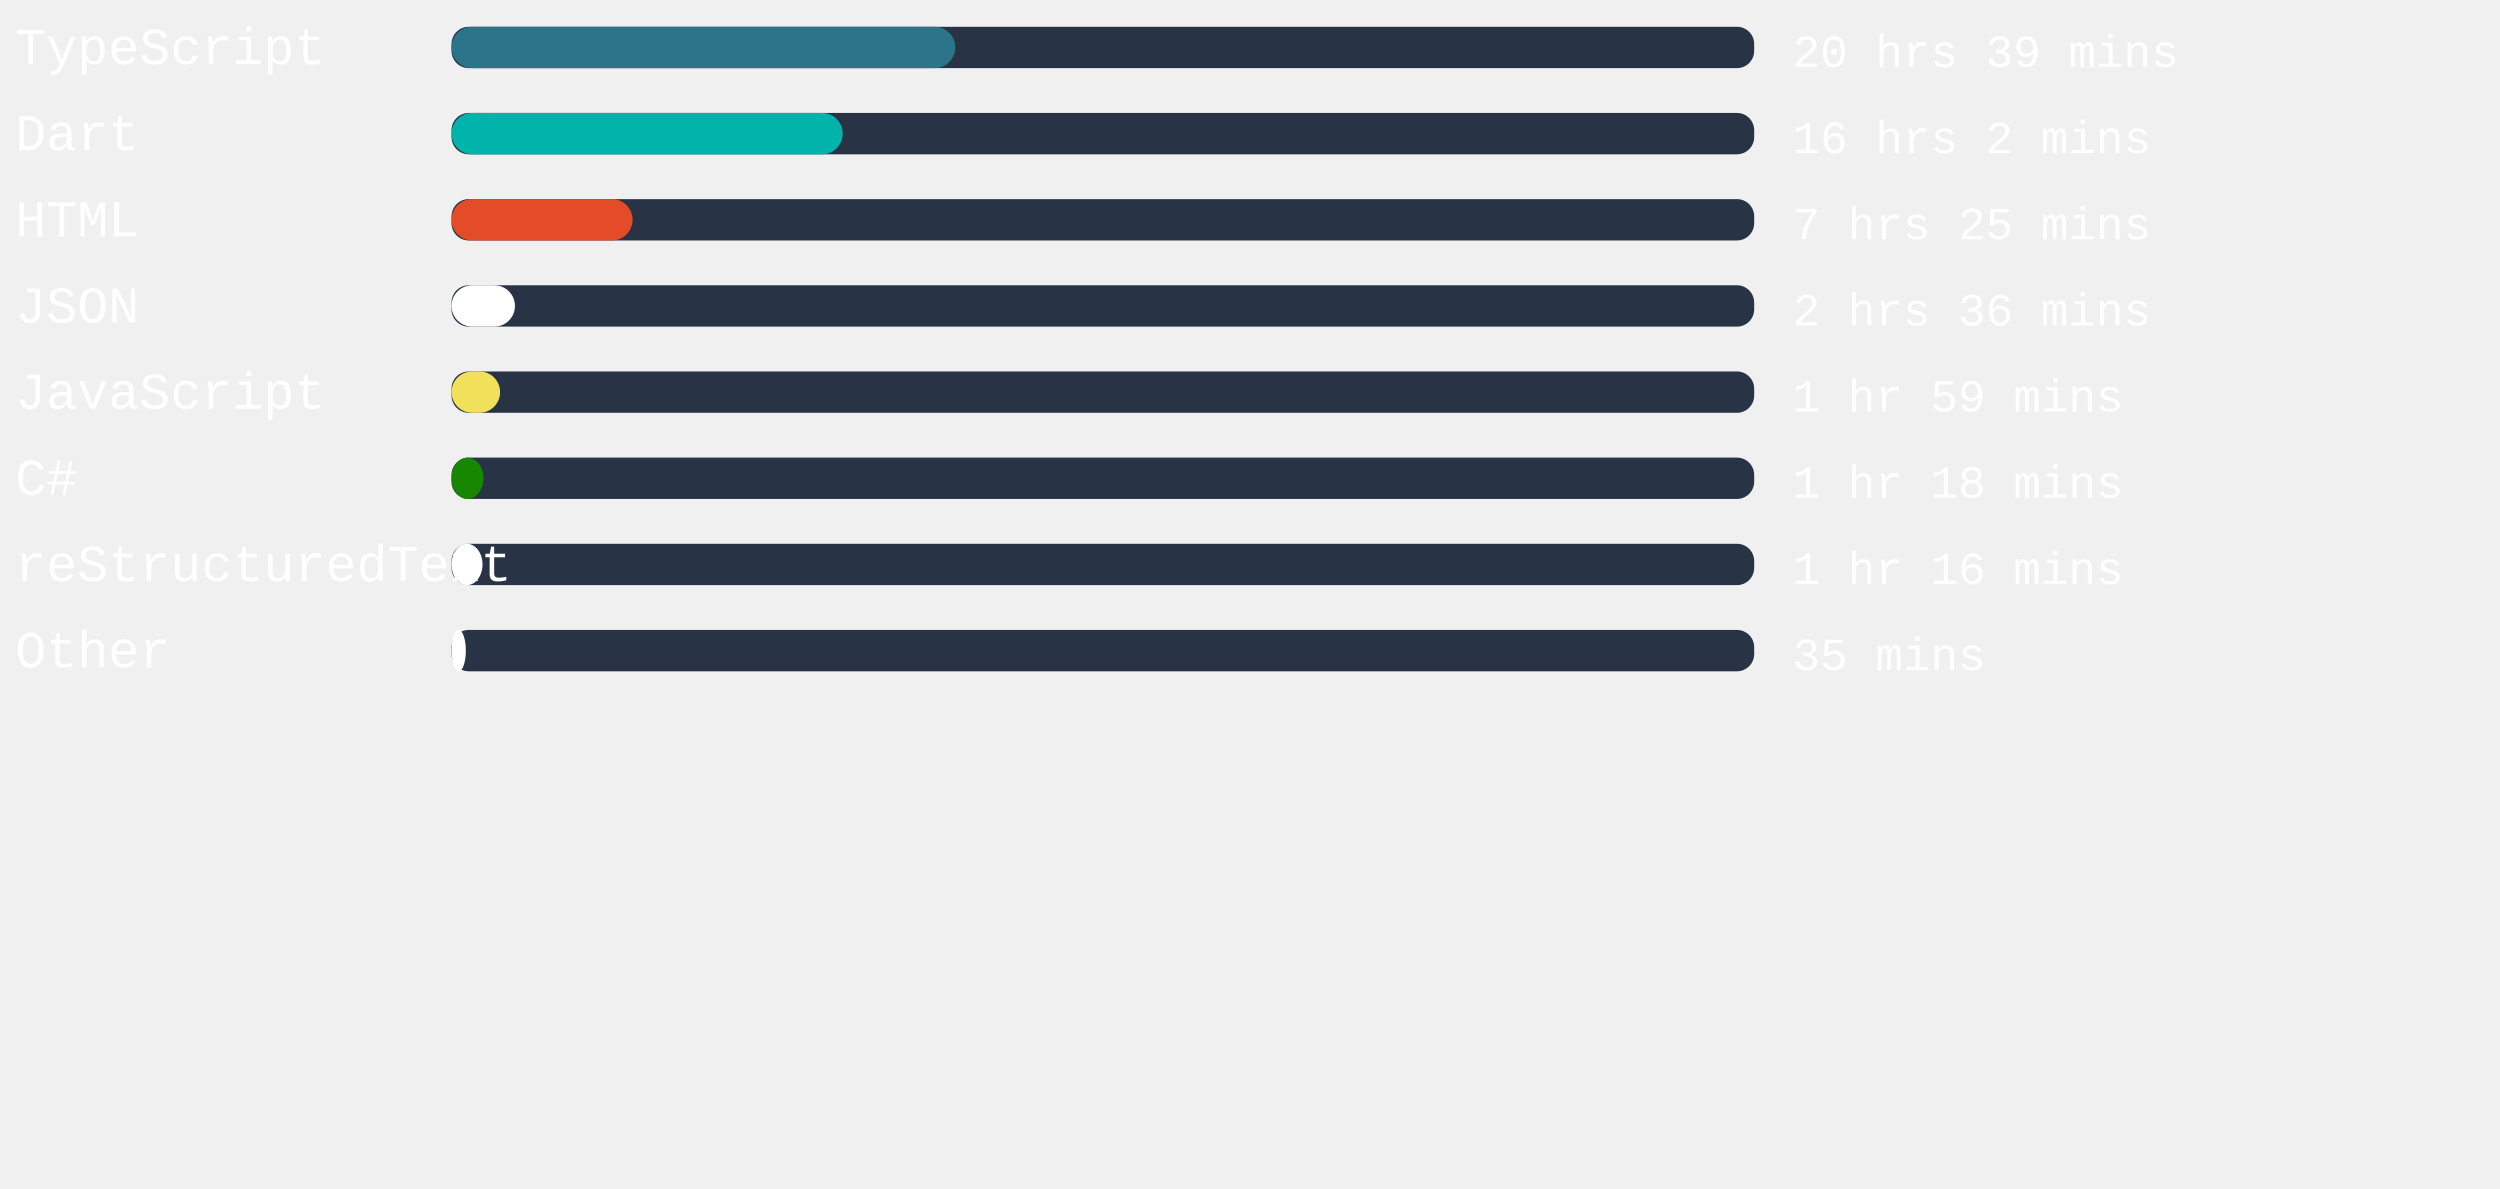
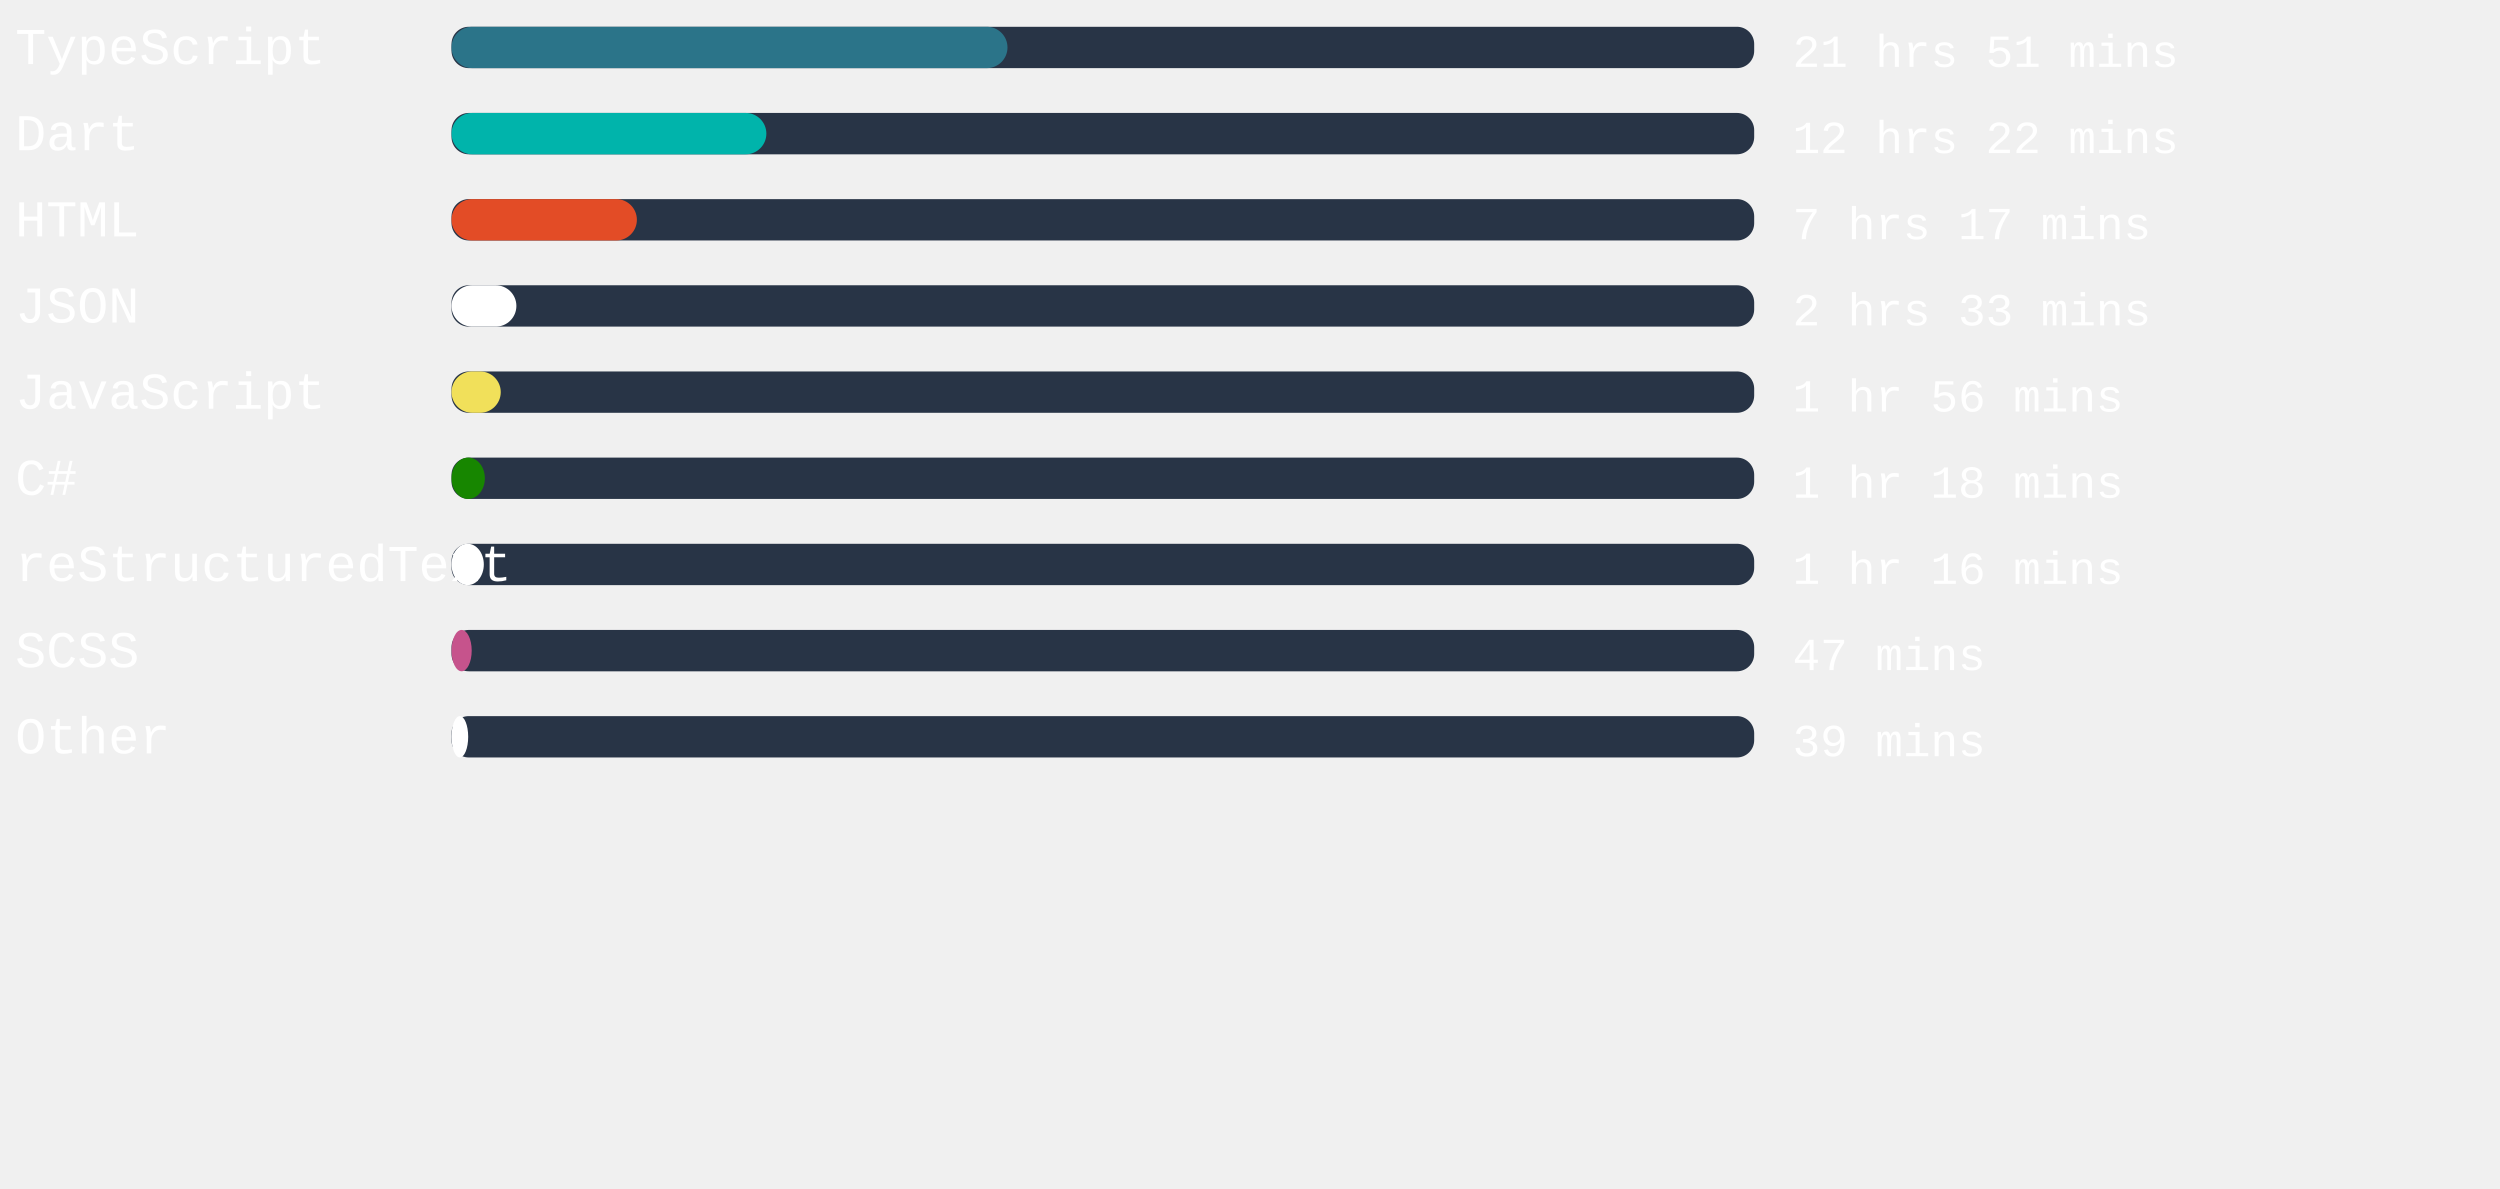
<svg xmlns="http://www.w3.org/2000/svg" width="471mm" height="224mm" viewBox="0 0 725.34 220.12" id="svg6" style="fill:none" version="1.1">
  <defs id="defs143" />
  <style>
   #rect4:hover{
         background-color:red;
      }
   </style>
  <rect x="131" width="377.953" height="12" rx="5.006" id="rect2" y="-54.652" style="fill:#283446;stroke-width:0.913" />
-   <rect x="131" width="146.154" height="12" rx="6" id="rect4" y="-54.652" style="fill:#2b7489" />
+   <rect x="131" width="161.31" height="12" rx="6" id="rect4" y="-54.652" style="fill:#2b7489" />
  <text xml:space="preserve" style="font-style:normal;font-weight:normal;font-size:40px;line-height:1.25;font-family:sans-serif;letter-spacing:0px;word-spacing:0px;fill:#ffffff;fill-opacity:1;stroke:none" x="4.41" y="-43.838" id="text824">
    <tspan id="tspan822" x="4.41" y="-43.838" style="font-style:normal;font-variant:normal;font-weight:normal;font-stretch:normal;font-size:15px;font-family:'Courier New', Courier, monospace;-inkscape-font-specification:'Courier New, Courier, monospace'">TypeScript</tspan>
  </text>
  <text xml:space="preserve" style="font-style:normal;font-weight:normal;font-size:40px;line-height:1.25;font-family:sans-serif;letter-spacing:0px;word-spacing:0px;fill:#ffffff;fill-opacity:1;stroke:none" x="520.107" y="-43.014" id="text824-3">
-     <tspan id="tspan822-6" x="520.107" y="-43.014" style="font-style:normal;font-variant:normal;font-weight:normal;font-stretch:normal;font-size:13.333px;font-family:'Courier New', Courier, monospace;-inkscape-font-specification:'Courier New, Courier, monospace'">20 hrs 39 mins</tspan>
+     <tspan id="tspan822-6" x="520.107" y="-43.014" style="font-style:normal;font-variant:normal;font-weight:normal;font-stretch:normal;font-size:13.333px;font-family:'Courier New', Courier, monospace;-inkscape-font-specification:'Courier New, Courier, monospace'">21 hrs 51 mins</tspan>
  </text>
,
<rect x="131" width="377.953" height="12" rx="5.006" id="rect2" y="-29.652" style="fill:#283446;stroke-width:0.913" />
-   <rect x="131" width="113.499" height="12" rx="6" id="rect4" y="-29.652" style="fill:#00B4AB" />
+   <rect x="131" width="91.351" height="12" rx="6" id="rect4" y="-29.652" style="fill:#00B4AB" />
  <text xml:space="preserve" style="font-style:normal;font-weight:normal;font-size:40px;line-height:1.25;font-family:sans-serif;letter-spacing:0px;word-spacing:0px;fill:#ffffff;fill-opacity:1;stroke:none" x="4.41" y="-18.838" id="text824">
    <tspan id="tspan822" x="4.41" y="-18.838" style="font-style:normal;font-variant:normal;font-weight:normal;font-stretch:normal;font-size:15px;font-family:'Courier New', Courier, monospace;-inkscape-font-specification:'Courier New, Courier, monospace'">Dart</tspan>
  </text>
  <text xml:space="preserve" style="font-style:normal;font-weight:normal;font-size:40px;line-height:1.25;font-family:sans-serif;letter-spacing:0px;word-spacing:0px;fill:#ffffff;fill-opacity:1;stroke:none" x="520.107" y="-18.014" id="text824-3">
-     <tspan id="tspan822-6" x="520.107" y="-18.014" style="font-style:normal;font-variant:normal;font-weight:normal;font-stretch:normal;font-size:13.333px;font-family:'Courier New', Courier, monospace;-inkscape-font-specification:'Courier New, Courier, monospace'">16 hrs 2 mins</tspan>
+     <tspan id="tspan822-6" x="520.107" y="-18.014" style="font-style:normal;font-variant:normal;font-weight:normal;font-stretch:normal;font-size:13.333px;font-family:'Courier New', Courier, monospace;-inkscape-font-specification:'Courier New, Courier, monospace'">12 hrs 22 mins</tspan>
  </text>
,
<rect x="131" width="377.953" height="12" rx="5.006" id="rect2" y="-4.652" style="fill:#283446;stroke-width:0.913" />
-   <rect x="131" width="52.535" height="12" rx="6" id="rect4" y="-4.652" style="fill:#e34c26" />
+   <rect x="131" width="53.783" height="12" rx="6" id="rect4" y="-4.652" style="fill:#e34c26" />
  <text xml:space="preserve" style="font-style:normal;font-weight:normal;font-size:40px;line-height:1.25;font-family:sans-serif;letter-spacing:0px;word-spacing:0px;fill:#ffffff;fill-opacity:1;stroke:none" x="4.41" y="6.162" id="text824">
    <tspan id="tspan822" x="4.41" y="6.162" style="font-style:normal;font-variant:normal;font-weight:normal;font-stretch:normal;font-size:15px;font-family:'Courier New', Courier, monospace;-inkscape-font-specification:'Courier New, Courier, monospace'">HTML</tspan>
  </text>
  <text xml:space="preserve" style="font-style:normal;font-weight:normal;font-size:40px;line-height:1.25;font-family:sans-serif;letter-spacing:0px;word-spacing:0px;fill:#ffffff;fill-opacity:1;stroke:none" x="520.107" y="6.986" id="text824-3">
-     <tspan id="tspan822-6" x="520.107" y="6.986" style="font-style:normal;font-variant:normal;font-weight:normal;font-stretch:normal;font-size:13.333px;font-family:'Courier New', Courier, monospace;-inkscape-font-specification:'Courier New, Courier, monospace'">7 hrs 25 mins</tspan>
+     <tspan id="tspan822-6" x="520.107" y="6.986" style="font-style:normal;font-variant:normal;font-weight:normal;font-stretch:normal;font-size:13.333px;font-family:'Courier New', Courier, monospace;-inkscape-font-specification:'Courier New, Courier, monospace'">7 hrs 17 mins</tspan>
  </text>
,
<rect x="131" width="377.953" height="12" rx="5.006" id="rect2" y="20.348" style="fill:#283446;stroke-width:0.913" />
-   <rect x="131" width="18.406" height="12" rx="6" id="rect4" y="20.348" style="fill:#ffffff" />
+   <rect x="131" width="18.822" height="12" rx="6" id="rect4" y="20.348" style="fill:#ffffff" />
  <text xml:space="preserve" style="font-style:normal;font-weight:normal;font-size:40px;line-height:1.25;font-family:sans-serif;letter-spacing:0px;word-spacing:0px;fill:#ffffff;fill-opacity:1;stroke:none" x="4.41" y="31.162" id="text824">
    <tspan id="tspan822" x="4.41" y="31.162" style="font-style:normal;font-variant:normal;font-weight:normal;font-stretch:normal;font-size:15px;font-family:'Courier New', Courier, monospace;-inkscape-font-specification:'Courier New, Courier, monospace'">JSON</tspan>
  </text>
  <text xml:space="preserve" style="font-style:normal;font-weight:normal;font-size:40px;line-height:1.25;font-family:sans-serif;letter-spacing:0px;word-spacing:0px;fill:#ffffff;fill-opacity:1;stroke:none" x="520.107" y="31.986" id="text824-3">
-     <tspan id="tspan822-6" x="520.107" y="31.986" style="font-style:normal;font-variant:normal;font-weight:normal;font-stretch:normal;font-size:13.333px;font-family:'Courier New', Courier, monospace;-inkscape-font-specification:'Courier New, Courier, monospace'">2 hrs 36 mins</tspan>
+     <tspan id="tspan822-6" x="520.107" y="31.986" style="font-style:normal;font-variant:normal;font-weight:normal;font-stretch:normal;font-size:13.333px;font-family:'Courier New', Courier, monospace;-inkscape-font-specification:'Courier New, Courier, monospace'">2 hrs 33 mins</tspan>
  </text>
,
<rect x="131" width="377.953" height="12" rx="5.006" id="rect2" y="45.348" style="fill:#283446;stroke-width:0.913" />
-   <rect x="131" width="14.098" height="12" rx="6" id="rect4" y="45.348" style="fill:#f1e05a" />
+   <rect x="131" width="14.287" height="12" rx="6" id="rect4" y="45.348" style="fill:#f1e05a" />
  <text xml:space="preserve" style="font-style:normal;font-weight:normal;font-size:40px;line-height:1.25;font-family:sans-serif;letter-spacing:0px;word-spacing:0px;fill:#ffffff;fill-opacity:1;stroke:none" x="4.41" y="56.162" id="text824">
    <tspan id="tspan822" x="4.41" y="56.162" style="font-style:normal;font-variant:normal;font-weight:normal;font-stretch:normal;font-size:15px;font-family:'Courier New', Courier, monospace;-inkscape-font-specification:'Courier New, Courier, monospace'">JavaScript</tspan>
  </text>
  <text xml:space="preserve" style="font-style:normal;font-weight:normal;font-size:40px;line-height:1.25;font-family:sans-serif;letter-spacing:0px;word-spacing:0px;fill:#ffffff;fill-opacity:1;stroke:none" x="520.107" y="56.986" id="text824-3">
-     <tspan id="tspan822-6" x="520.107" y="56.986" style="font-style:normal;font-variant:normal;font-weight:normal;font-stretch:normal;font-size:13.333px;font-family:'Courier New', Courier, monospace;-inkscape-font-specification:'Courier New, Courier, monospace'">1 hr 59 mins</tspan>
+     <tspan id="tspan822-6" x="520.107" y="56.986" style="font-style:normal;font-variant:normal;font-weight:normal;font-stretch:normal;font-size:13.333px;font-family:'Courier New', Courier, monospace;-inkscape-font-specification:'Courier New, Courier, monospace'">1 hr 56 mins</tspan>
  </text>
,
<rect x="131" width="377.953" height="12" rx="5.006" id="rect2" y="70.348" style="fill:#283446;stroke-width:0.913" />
-   <rect x="131" width="9.26" height="12" rx="6" id="rect4" y="70.348" style="fill:#178600" />
+   <rect x="131" width="9.676" height="12" rx="6" id="rect4" y="70.348" style="fill:#178600" />
  <text xml:space="preserve" style="font-style:normal;font-weight:normal;font-size:40px;line-height:1.25;font-family:sans-serif;letter-spacing:0px;word-spacing:0px;fill:#ffffff;fill-opacity:1;stroke:none" x="4.41" y="81.162" id="text824">
    <tspan id="tspan822" x="4.41" y="81.162" style="font-style:normal;font-variant:normal;font-weight:normal;font-stretch:normal;font-size:15px;font-family:'Courier New', Courier, monospace;-inkscape-font-specification:'Courier New, Courier, monospace'">C#</tspan>
  </text>
  <text xml:space="preserve" style="font-style:normal;font-weight:normal;font-size:40px;line-height:1.25;font-family:sans-serif;letter-spacing:0px;word-spacing:0px;fill:#ffffff;fill-opacity:1;stroke:none" x="520.107" y="81.986" id="text824-3">
    <tspan id="tspan822-6" x="520.107" y="81.986" style="font-style:normal;font-variant:normal;font-weight:normal;font-stretch:normal;font-size:13.333px;font-family:'Courier New', Courier, monospace;-inkscape-font-specification:'Courier New, Courier, monospace'">1 hr 18 mins</tspan>
  </text>
,
<rect x="131" width="377.953" height="12" rx="5.006" id="rect2" y="95.348" style="fill:#283446;stroke-width:0.913" />
-   <rect x="131" width="8.995" height="12" rx="6" id="rect4" y="95.348" style="fill:#ffffff" />
+   <rect x="131" width="9.373" height="12" rx="6" id="rect4" y="95.348" style="fill:#ffffff" />
  <text xml:space="preserve" style="font-style:normal;font-weight:normal;font-size:40px;line-height:1.25;font-family:sans-serif;letter-spacing:0px;word-spacing:0px;fill:#ffffff;fill-opacity:1;stroke:none" x="4.41" y="106.162" id="text824">
    <tspan id="tspan822" x="4.41" y="106.162" style="font-style:normal;font-variant:normal;font-weight:normal;font-stretch:normal;font-size:15px;font-family:'Courier New', Courier, monospace;-inkscape-font-specification:'Courier New, Courier, monospace'">reStructuredText</tspan>
  </text>
  <text xml:space="preserve" style="font-style:normal;font-weight:normal;font-size:40px;line-height:1.25;font-family:sans-serif;letter-spacing:0px;word-spacing:0px;fill:#ffffff;fill-opacity:1;stroke:none" x="520.107" y="106.986" id="text824-3">
    <tspan id="tspan822-6" x="520.107" y="106.986" style="font-style:normal;font-variant:normal;font-weight:normal;font-stretch:normal;font-size:13.333px;font-family:'Courier New', Courier, monospace;-inkscape-font-specification:'Courier New, Courier, monospace'">1 hr 16 mins</tspan>
  </text>
,
<rect x="131" width="377.953" height="12" rx="5.006" id="rect2" y="120.348" style="fill:#283446;stroke-width:0.913" />
-   <rect x="131" width="4.157" height="12" rx="6" id="rect4" y="120.348" style="fill:#ffffff" />
+   <rect x="131" width="5.858" height="12" rx="6" id="rect4" y="120.348" style="fill:#c6538c" />
  <text xml:space="preserve" style="font-style:normal;font-weight:normal;font-size:40px;line-height:1.25;font-family:sans-serif;letter-spacing:0px;word-spacing:0px;fill:#ffffff;fill-opacity:1;stroke:none" x="4.41" y="131.162" id="text824">
-     <tspan id="tspan822" x="4.41" y="131.162" style="font-style:normal;font-variant:normal;font-weight:normal;font-stretch:normal;font-size:15px;font-family:'Courier New', Courier, monospace;-inkscape-font-specification:'Courier New, Courier, monospace'">Other</tspan>
+     <tspan id="tspan822" x="4.41" y="131.162" style="font-style:normal;font-variant:normal;font-weight:normal;font-stretch:normal;font-size:15px;font-family:'Courier New', Courier, monospace;-inkscape-font-specification:'Courier New, Courier, monospace'">SCSS</tspan>
  </text>
  <text xml:space="preserve" style="font-style:normal;font-weight:normal;font-size:40px;line-height:1.25;font-family:sans-serif;letter-spacing:0px;word-spacing:0px;fill:#ffffff;fill-opacity:1;stroke:none" x="520.107" y="131.986" id="text824-3">
-     <tspan id="tspan822-6" x="520.107" y="131.986" style="font-style:normal;font-variant:normal;font-weight:normal;font-stretch:normal;font-size:13.333px;font-family:'Courier New', Courier, monospace;-inkscape-font-specification:'Courier New, Courier, monospace'">35 mins</tspan>
+     <tspan id="tspan822-6" x="520.107" y="131.986" style="font-style:normal;font-variant:normal;font-weight:normal;font-stretch:normal;font-size:13.333px;font-family:'Courier New', Courier, monospace;-inkscape-font-specification:'Courier New, Courier, monospace'">47 mins</tspan>
+   </text>
+ ,
+ <rect x="131" width="377.953" height="12" rx="5.006" id="rect2" y="145.348" style="fill:#283446;stroke-width:0.913" />
+   <rect x="131" width="4.838" height="12" rx="6" id="rect4" y="145.348" style="fill:#ffffff" />
+   <text xml:space="preserve" style="font-style:normal;font-weight:normal;font-size:40px;line-height:1.25;font-family:sans-serif;letter-spacing:0px;word-spacing:0px;fill:#ffffff;fill-opacity:1;stroke:none" x="4.41" y="156.162" id="text824">
+     <tspan id="tspan822" x="4.41" y="156.162" style="font-style:normal;font-variant:normal;font-weight:normal;font-stretch:normal;font-size:15px;font-family:'Courier New', Courier, monospace;-inkscape-font-specification:'Courier New, Courier, monospace'">Other</tspan>
+   </text>
+   <text xml:space="preserve" style="font-style:normal;font-weight:normal;font-size:40px;line-height:1.25;font-family:sans-serif;letter-spacing:0px;word-spacing:0px;fill:#ffffff;fill-opacity:1;stroke:none" x="520.107" y="156.986" id="text824-3">
+     <tspan id="tspan822-6" x="520.107" y="156.986" style="font-style:normal;font-variant:normal;font-weight:normal;font-stretch:normal;font-size:13.333px;font-family:'Courier New', Courier, monospace;-inkscape-font-specification:'Courier New, Courier, monospace'">39 mins</tspan>
  </text>
</svg>
